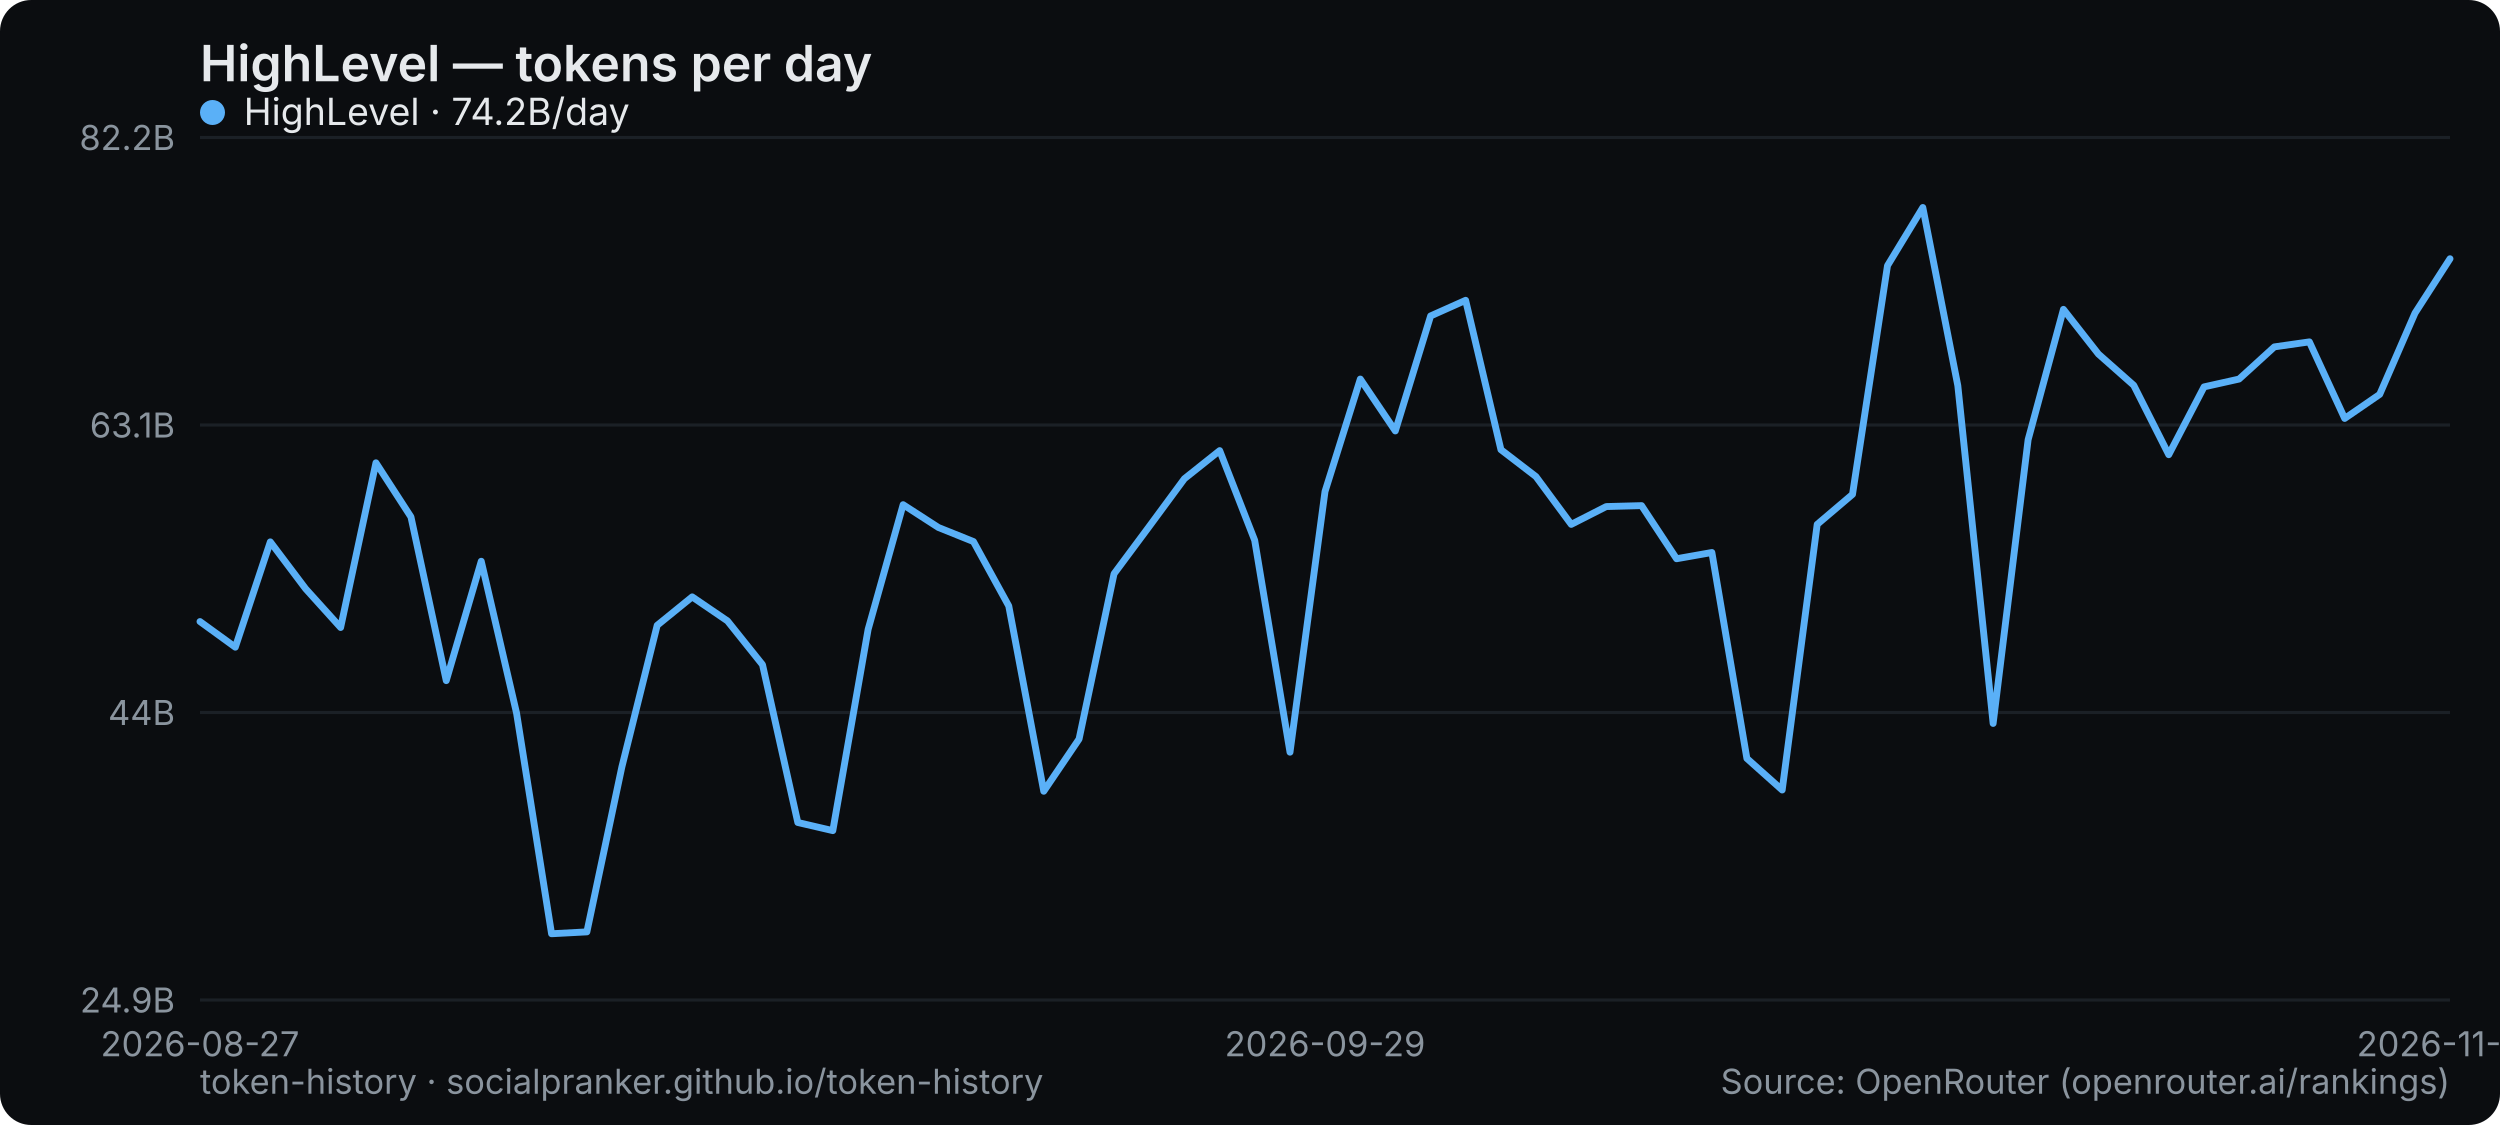
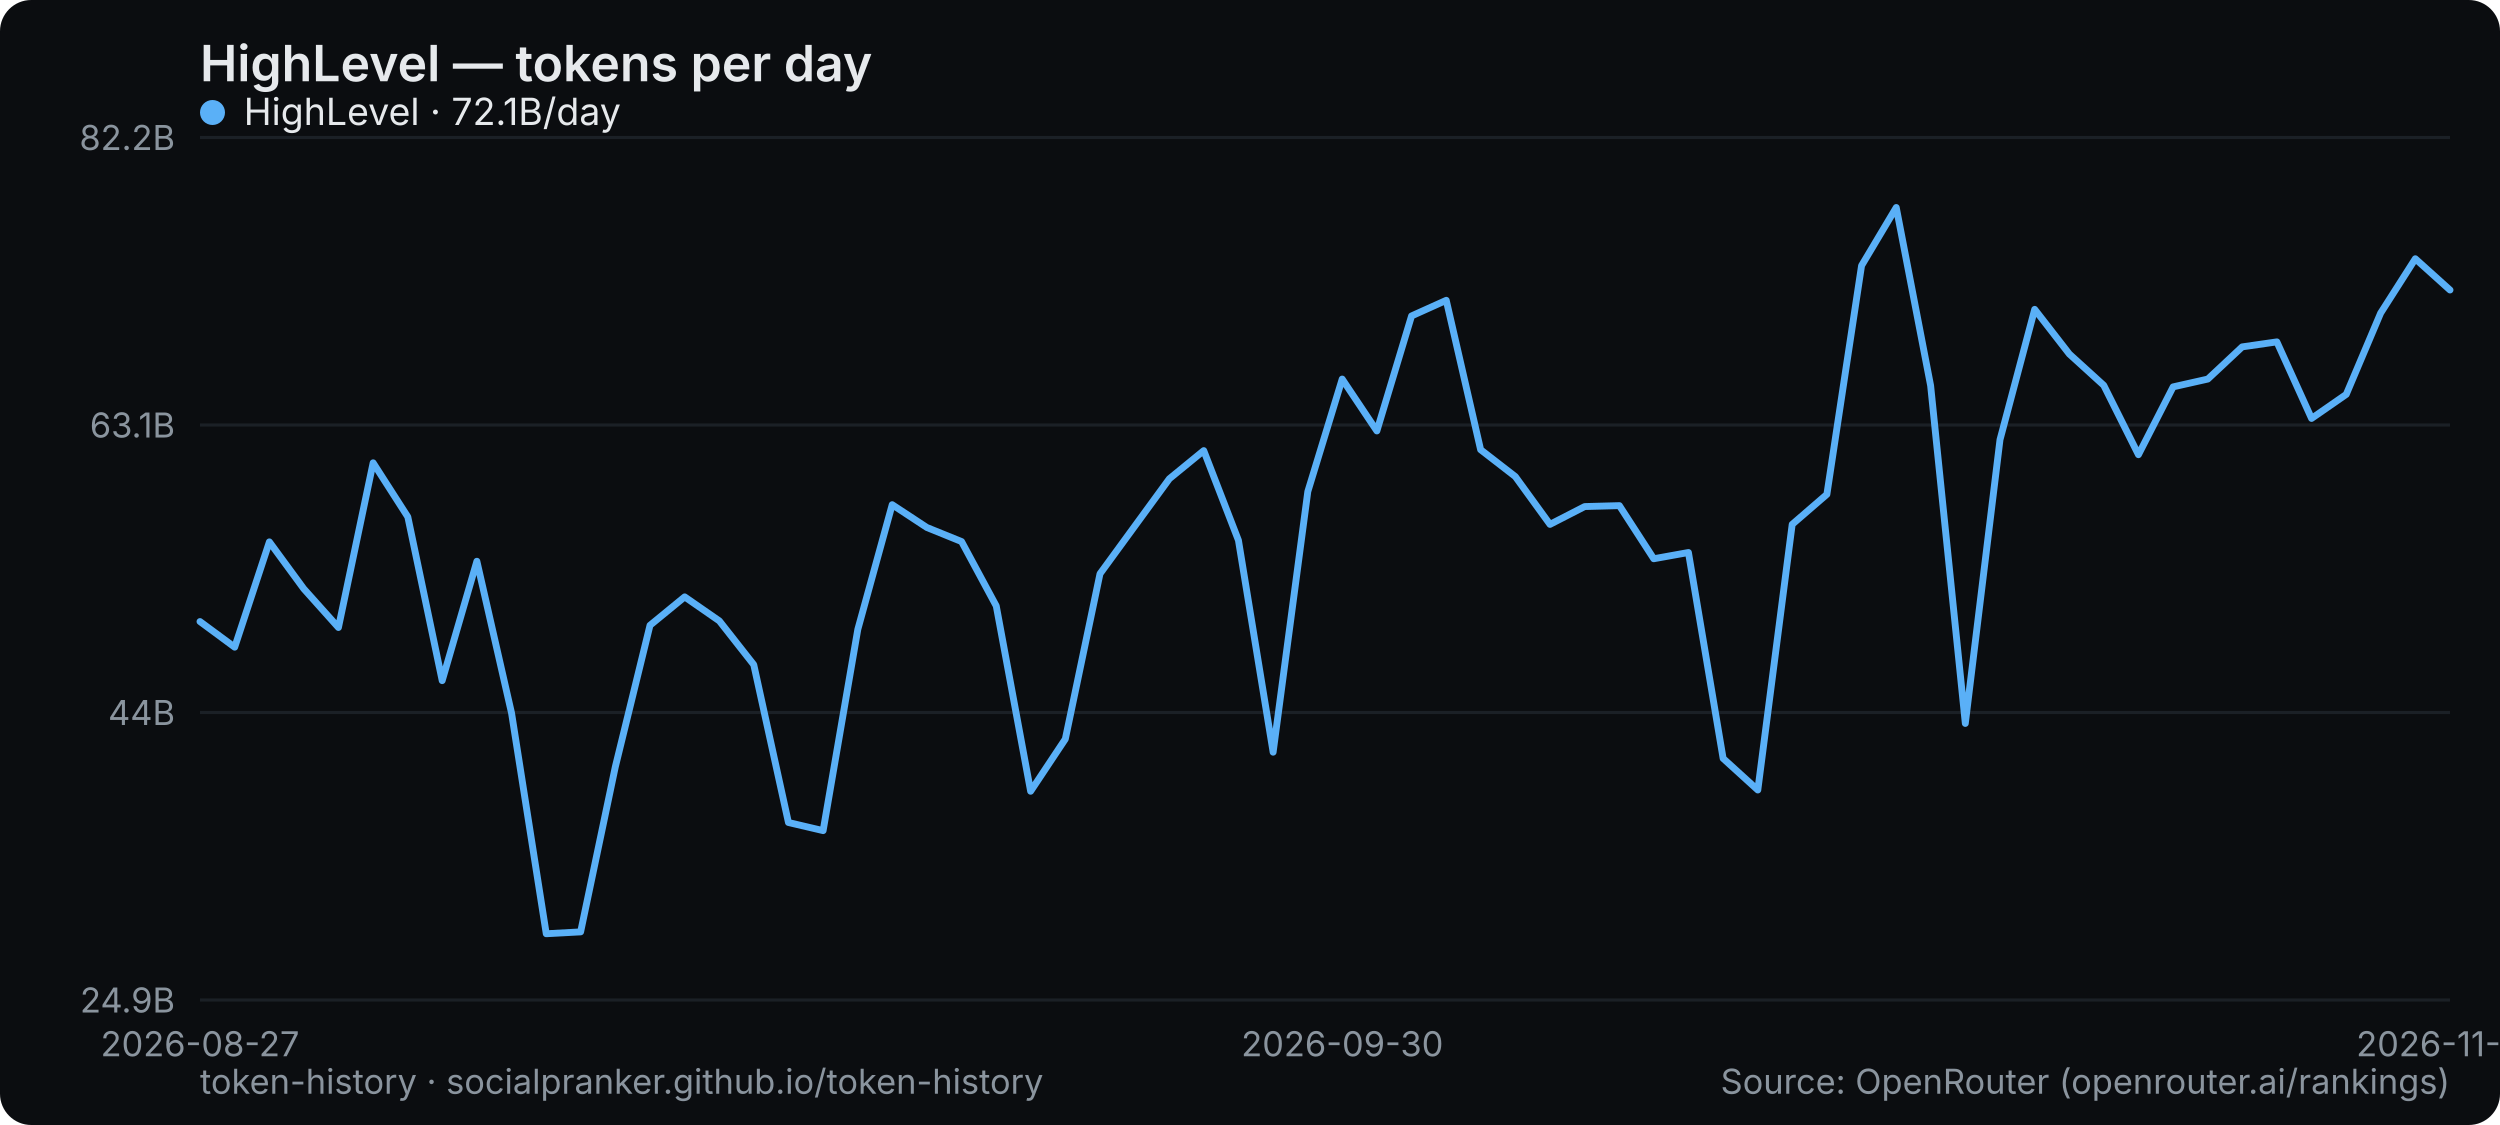
<svg xmlns="http://www.w3.org/2000/svg" width="800" height="360" viewBox="0 0 800 360" role="img" aria-label="HighLevel — tokens per day">
  <rect width="800" height="360" rx="10" fill="#0b0d10" />
  <text x="64" y="26" font-family="system-ui,-apple-system,Segoe UI,sans-serif" font-size="16" font-weight="600" fill="#e6e9ec">HighLevel — tokens per day</text>
  <line x1="64" y1="320" x2="784" y2="320" stroke="#1b2026" stroke-width="1" />
  <text x="56" y="324" text-anchor="end" font-family="system-ui,-apple-system,Segoe UI,sans-serif" font-size="11" fill="#8a949e">24.9B</text>
  <line x1="64" y1="228" x2="784" y2="228" stroke="#1b2026" stroke-width="1" />
  <text x="56" y="232" text-anchor="end" font-family="system-ui,-apple-system,Segoe UI,sans-serif" font-size="11" fill="#8a949e">44B</text>
  <line x1="64" y1="136" x2="784" y2="136" stroke="#1b2026" stroke-width="1" />
  <text x="56" y="140" text-anchor="end" font-family="system-ui,-apple-system,Segoe UI,sans-serif" font-size="11" fill="#8a949e">63.1B</text>
  <line x1="64" y1="44" x2="784" y2="44" stroke="#1b2026" stroke-width="1" />
  <text x="56" y="48" text-anchor="end" font-family="system-ui,-apple-system,Segoe UI,sans-serif" font-size="11" fill="#8a949e">82.2B</text>
  <text x="64" y="338" text-anchor="middle" font-family="system-ui,-apple-system,Segoe UI,sans-serif" font-size="11" fill="#8a949e">2026-08-27</text>
-   <text x="424" y="338" text-anchor="middle" font-family="system-ui,-apple-system,Segoe UI,sans-serif" font-size="11" fill="#8a949e">2026-09-29</text>
-   <text x="784" y="338" text-anchor="middle" font-family="system-ui,-apple-system,Segoe UI,sans-serif" font-size="11" fill="#8a949e">2026-11-05</text>
-   <polyline points="64.0,198.9 75.3,207.1 86.5,173.4 97.8,188.4 109.0,200.8 120.3,148.1 131.5,165.4 142.8,217.8 154.0,179.6 165.3,228.2 176.5,298.8 187.8,298.2 199.0,245.4 210.3,200.1 221.5,191.0 232.8,198.7 244.0,212.7 255.3,263.2 266.5,265.8 277.8,201.4 289.0,161.5 300.3,168.8 311.5,173.3 322.8,193.9 334.0,253.2 345.3,236.5 356.5,183.6 367.8,168.4 379.0,153.2 390.3,144.2 401.5,172.9 412.8,240.7 424.0,157.3 435.3,121.3 446.5,137.9 457.8,101.1 469.0,96.1 480.3,143.9 491.5,152.5 502.8,167.8 514.0,162.1 525.3,161.8 536.5,178.8 547.8,176.8 559.0,242.7 570.3,252.8 581.5,167.8 592.8,158.2 604.0,85.0 615.3,66.4 626.5,123.4 637.8,231.5 649.0,140.7 660.3,99.0 671.5,113.3 682.8,123.3 694.0,145.5 705.3,123.8 716.5,121.3 727.8,111.0 739.0,109.4 750.3,133.9 761.5,126.2 772.8,100.2 784.0,82.8" fill="none" stroke="#5ab0f7" stroke-width="2.2" stroke-linejoin="round" stroke-linecap="round" />
+   <text x="429.538" y="338" text-anchor="middle" font-family="system-ui,-apple-system,Segoe UI,sans-serif" font-size="11" fill="#8a949e">2026-09-30</text>
+   <text x="784" y="338" text-anchor="middle" font-family="system-ui,-apple-system,Segoe UI,sans-serif" font-size="11" fill="#8a949e">2026-11-06</text>
+   <polyline points="64.0,198.9 75.1,207.1 86.2,173.4 97.2,188.4 108.3,200.8 119.4,148.1 130.5,165.4 141.5,217.8 152.6,179.6 163.7,228.2 174.8,298.8 185.8,298.2 196.9,245.4 208.0,200.1 219.1,191.0 230.2,198.7 241.2,212.7 252.3,263.2 263.4,265.8 274.5,201.4 285.5,161.5 296.6,168.8 307.7,173.3 318.8,193.9 329.8,253.2 340.9,236.5 352.0,183.6 363.1,168.4 374.2,153.2 385.2,144.2 396.3,172.9 407.4,240.7 418.5,157.3 429.5,121.3 440.6,137.9 451.7,101.1 462.8,96.1 473.8,143.9 484.9,152.5 496.0,167.8 507.1,162.1 518.2,161.8 529.2,178.8 540.3,176.8 551.4,242.7 562.5,252.8 573.5,167.8 584.6,158.2 595.7,85.0 606.8,66.4 617.8,123.4 628.9,231.5 640.0,140.7 651.1,99.0 662.2,113.3 673.2,123.3 684.3,145.5 695.4,123.8 706.5,121.3 717.5,111.0 728.6,109.4 739.7,133.9 750.8,126.2 761.8,100.2 772.9,82.8 784.0,92.8" fill="none" stroke="#5ab0f7" stroke-width="2.2" stroke-linejoin="round" stroke-linecap="round" />
  <g font-family="system-ui,-apple-system,Segoe UI,sans-serif" font-size="12">
    <circle cx="68" cy="36" r="4" fill="#5ab0f7" />
-     <text x="78" y="40" fill="#e6e9ec">HighLevel · 74.2B/day</text>
+     <text x="78" y="40" fill="#e6e9ec">HighLevel · 72.1B/day</text>
  </g>
  <text x="64" y="350" font-family="system-ui,-apple-system,Segoe UI,sans-serif" font-size="11" fill="#8a949e">token-history · socialpranker.github.io/token-history</text>
  <text x="784" y="350" text-anchor="end" font-family="system-ui,-apple-system,Segoe UI,sans-serif" font-size="11" fill="#8a949e">Source: OpenRouter (openrouter.ai/rankings)</text>
</svg>
